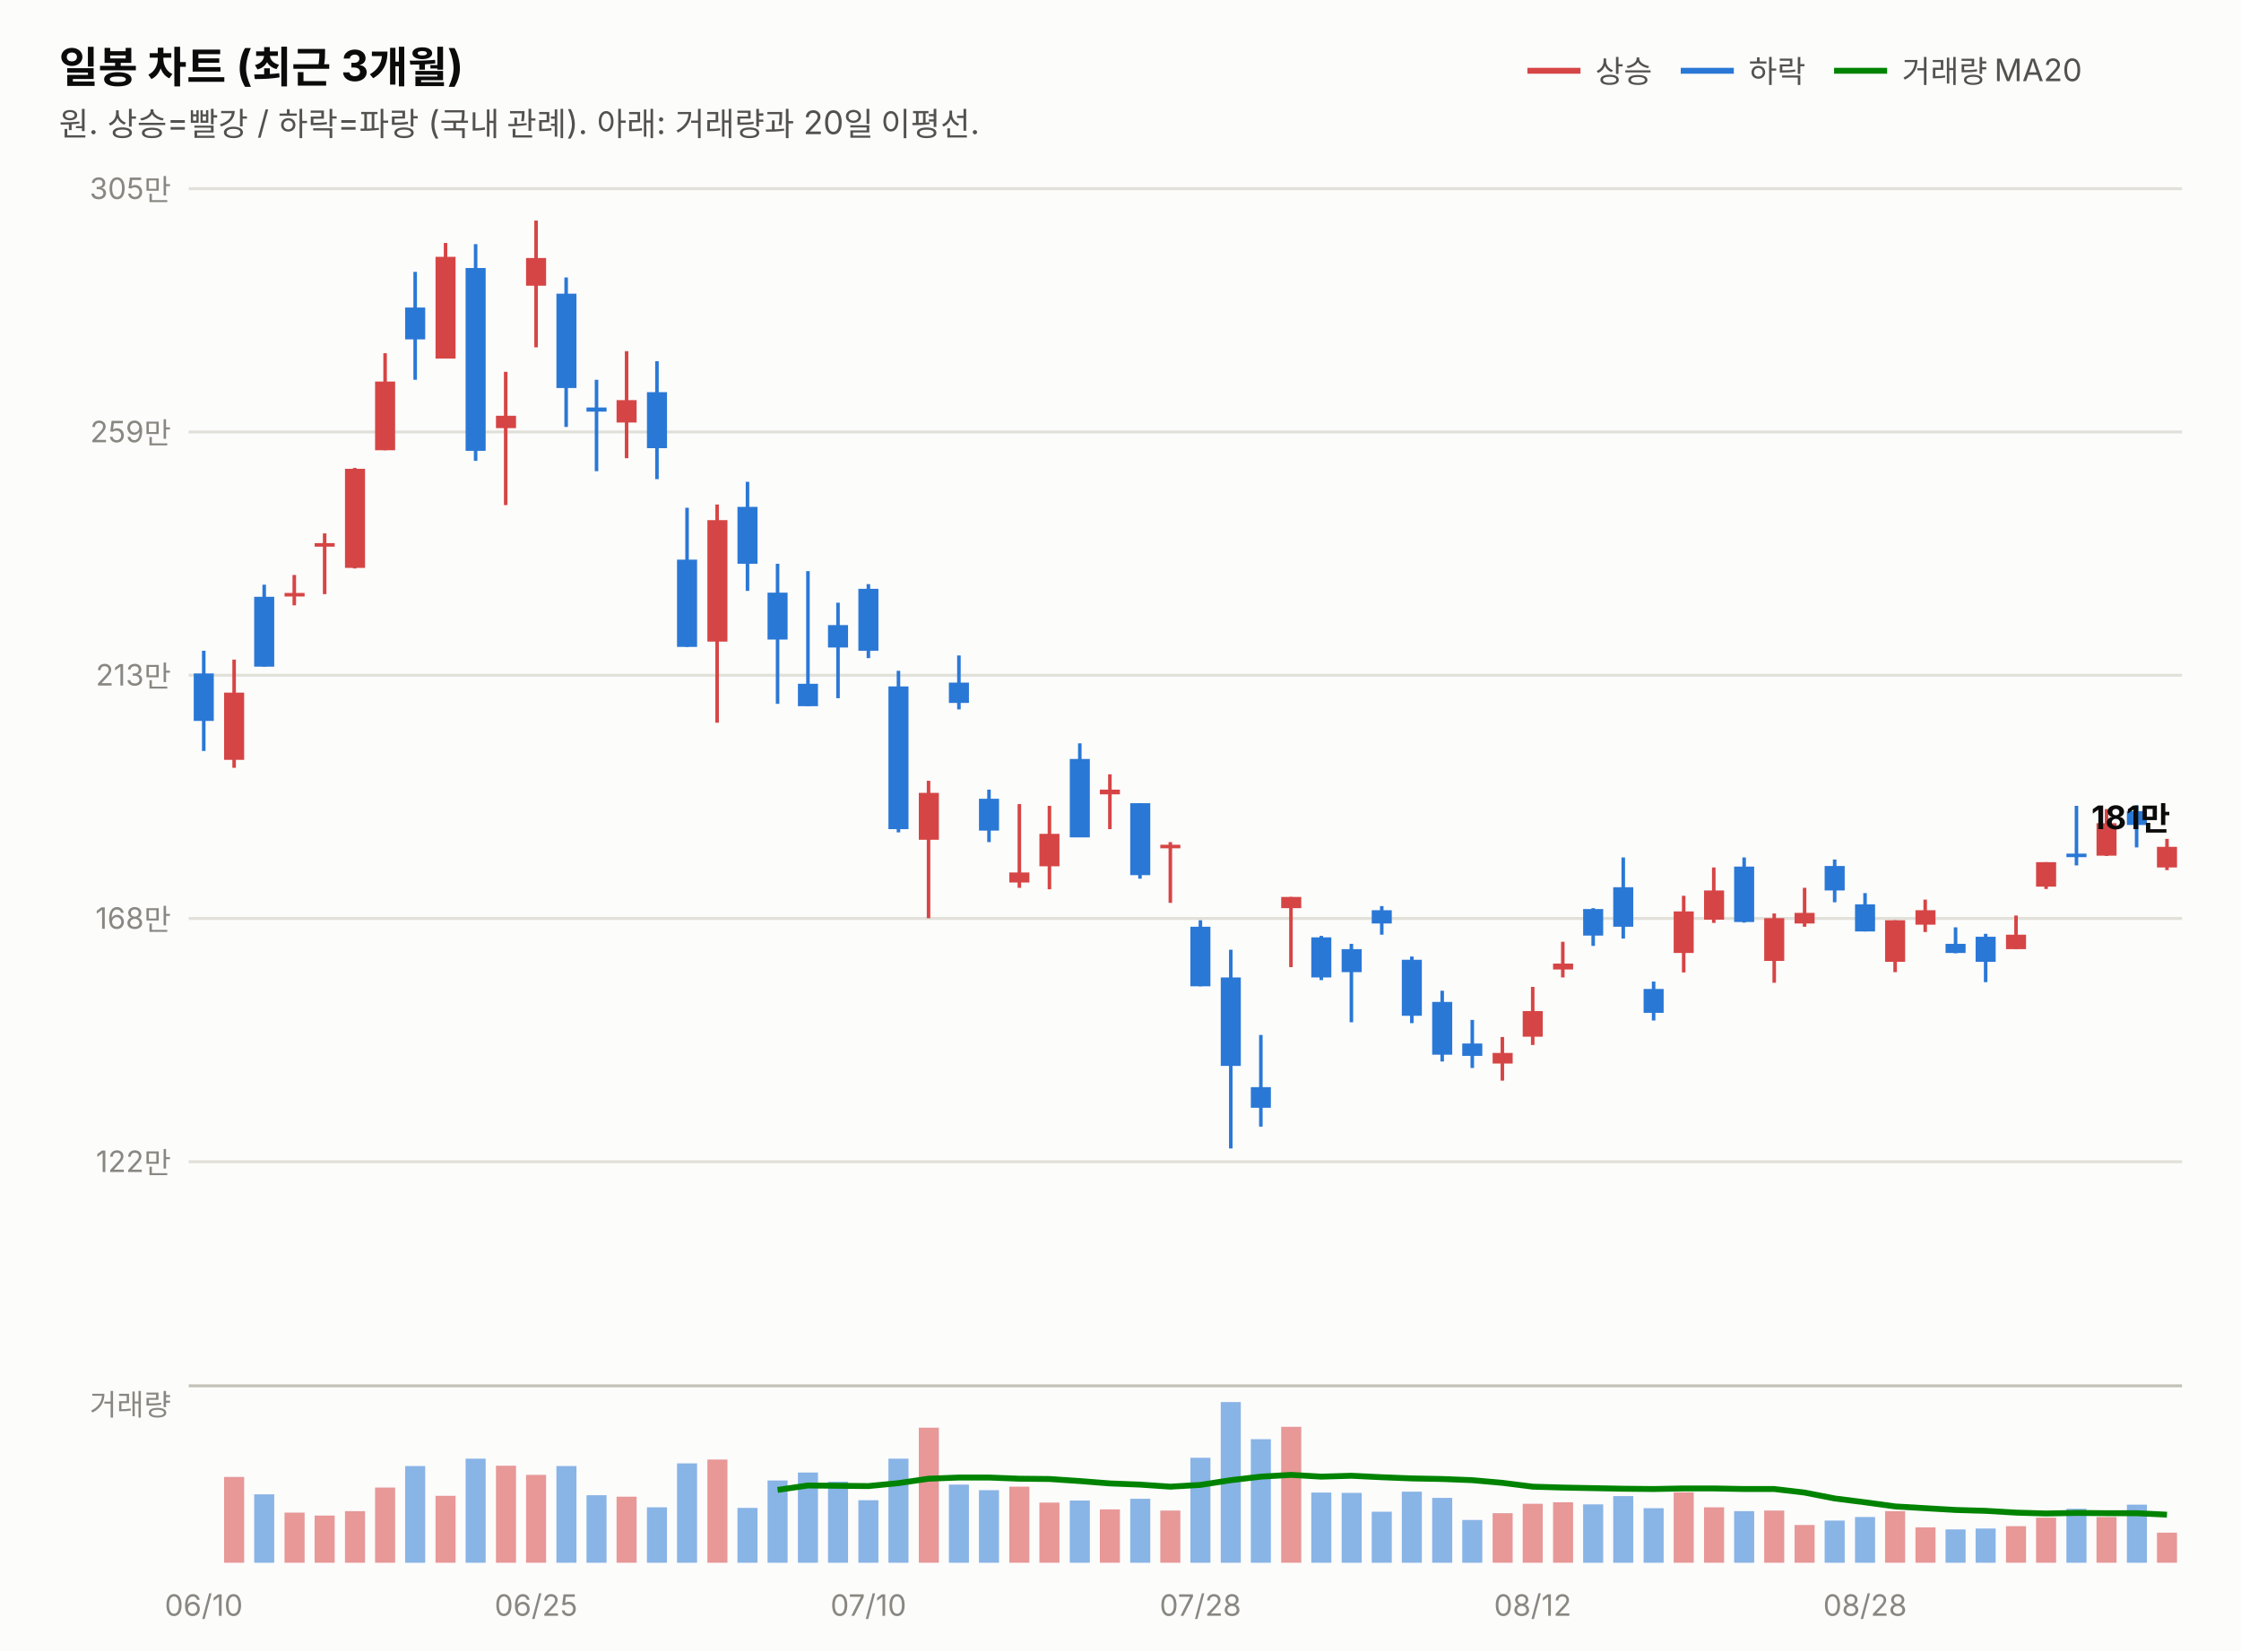
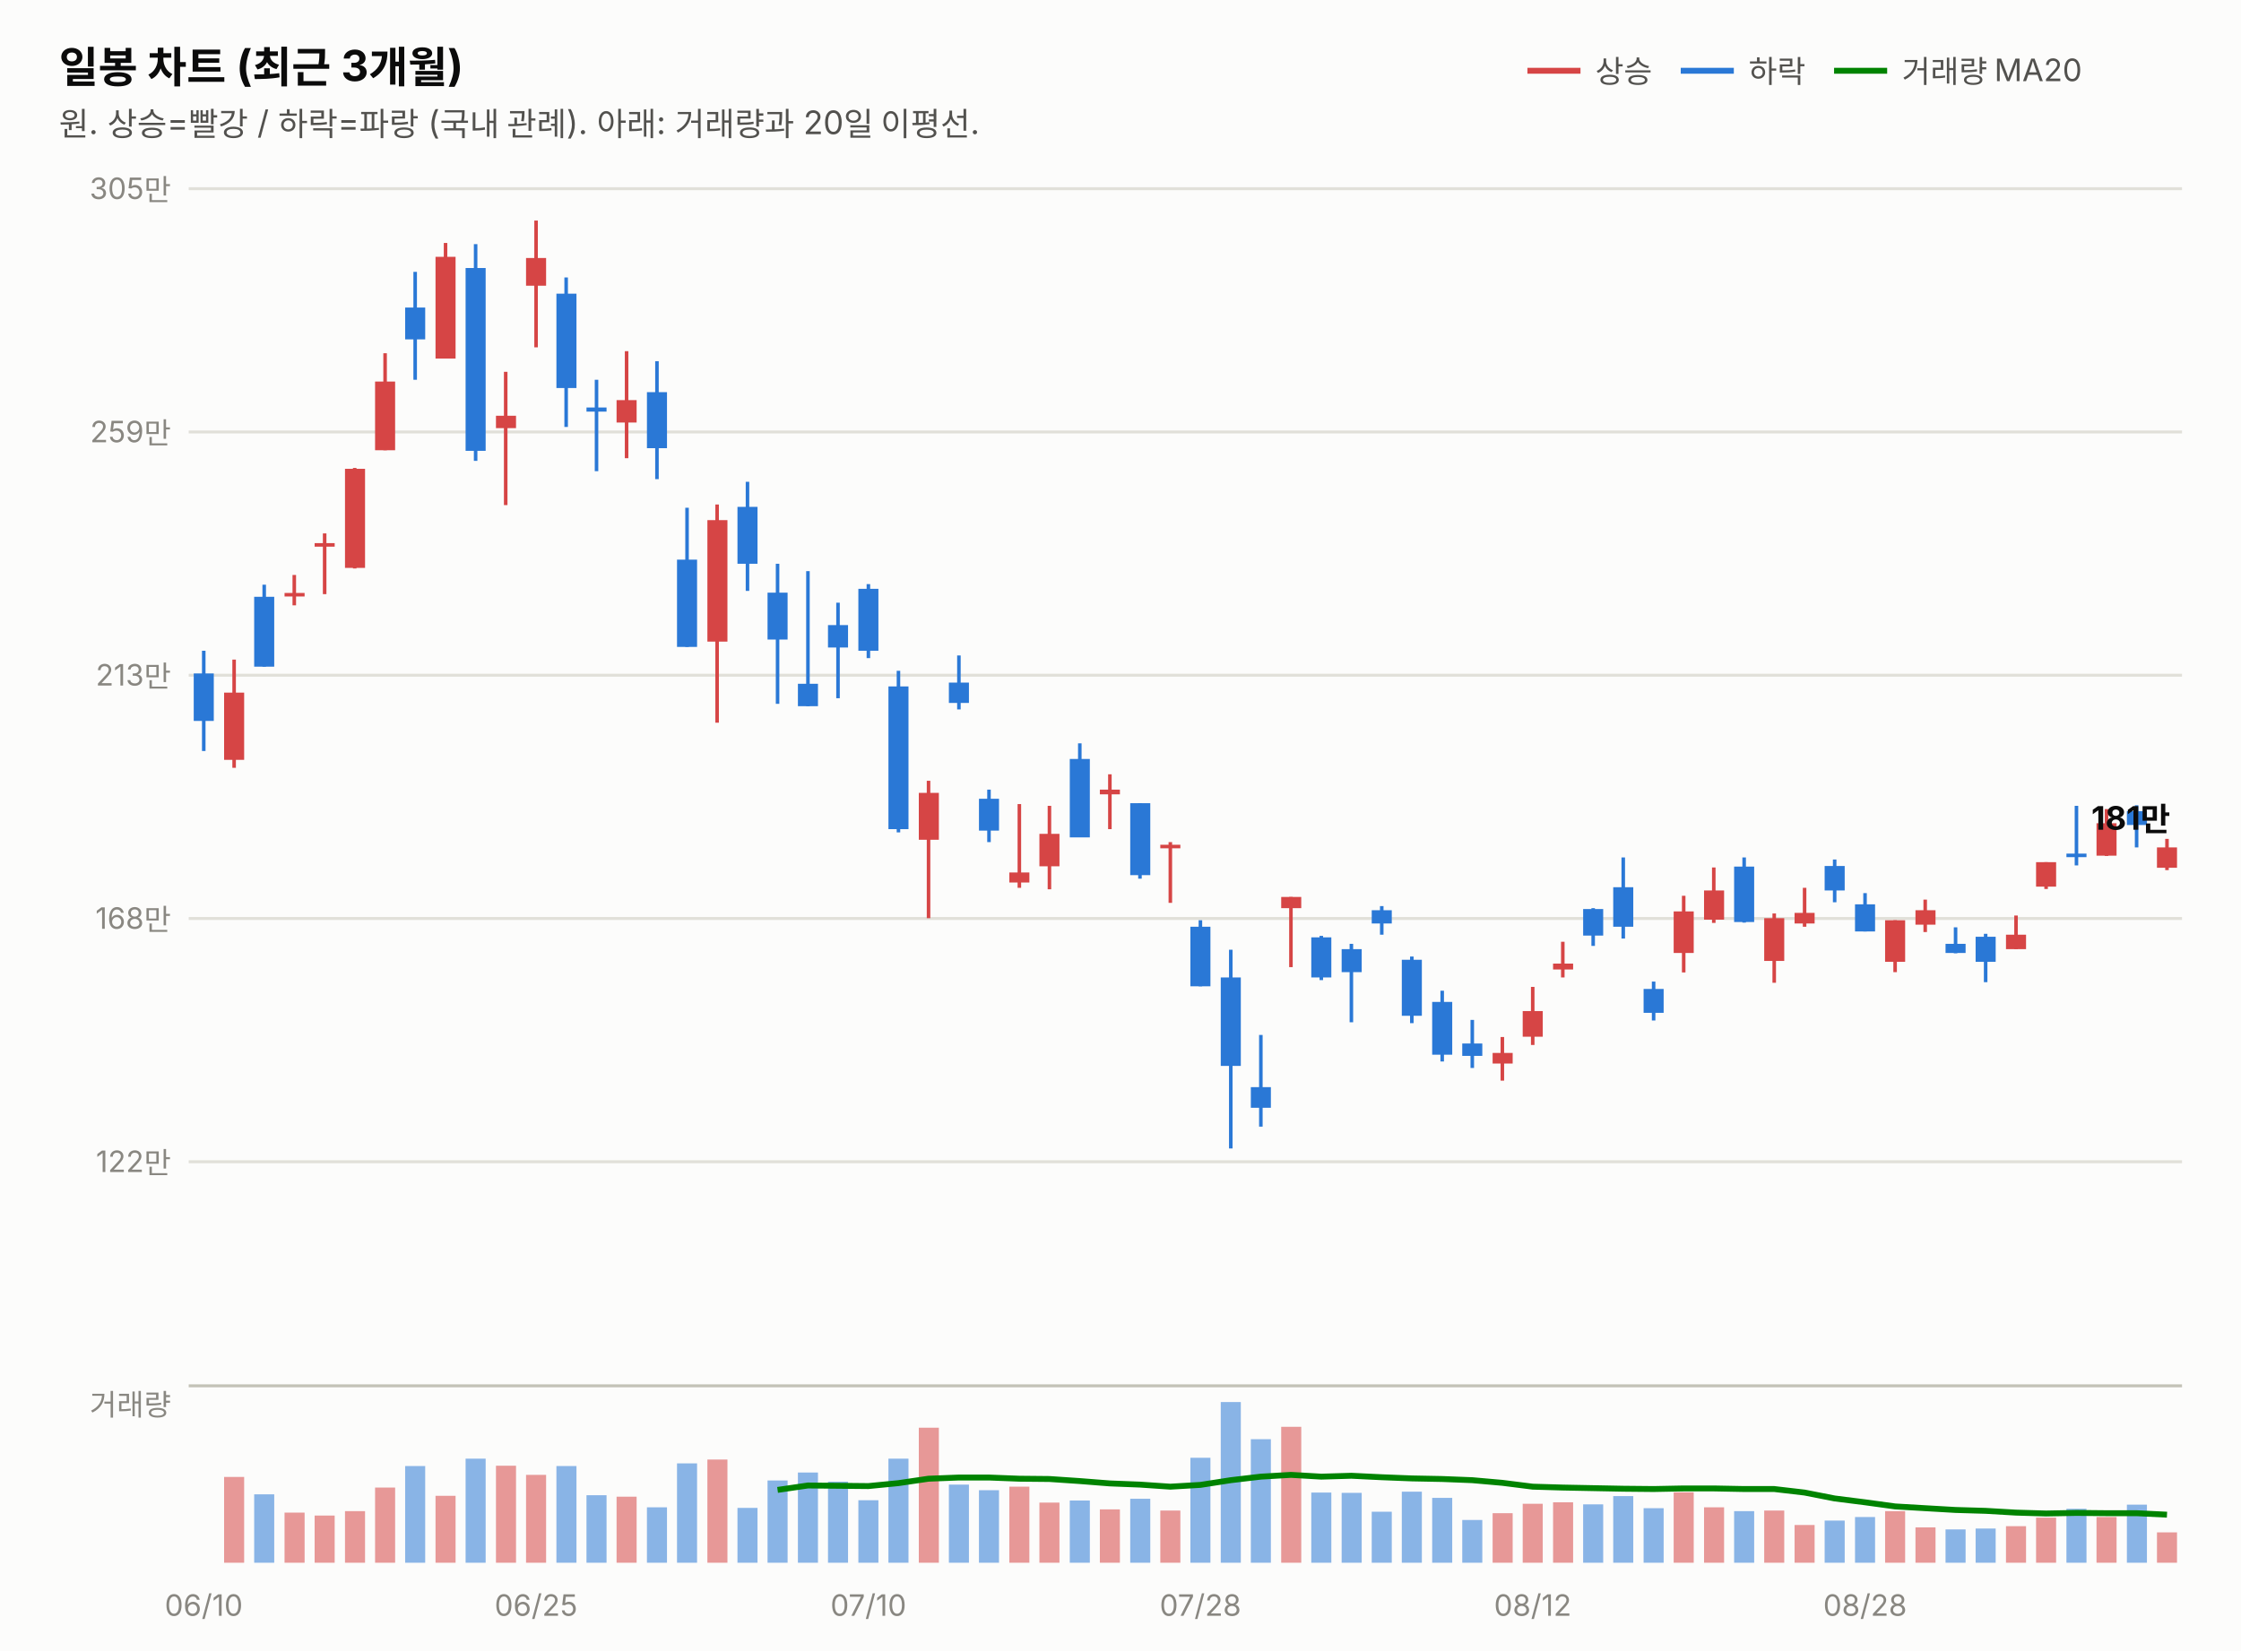
<svg xmlns="http://www.w3.org/2000/svg" width="760" height="560" viewBox="0 0 760 560" font-family="system-ui,-apple-system,&quot;Segoe UI&quot;,&quot;Malgun Gothic&quot;,&quot;Apple SD Gothic Neo&quot;,sans-serif">
  <rect width="760" height="560" fill="#fcfcfb" />
  <text x="20" y="28" font-size="14.5" font-weight="700" fill="#0b0b0b">일봉 차트 (최근 3개월)</text>
  <text x="20" y="46" font-size="11" fill="#52514e">원. 상승=빨강 / 하락=파랑 (국내 관례). 아래: 거래량과 20일 이평선.</text>
  <line x1="518" y1="24" x2="536" y2="24" stroke="#d64545" stroke-width="2" />
  <text x="541" y="28" font-size="10.5" fill="#52514e">상승</text>
  <line x1="570" y1="24" x2="588" y2="24" stroke="#2a78d6" stroke-width="2" />
  <text x="593" y="28" font-size="10.5" fill="#52514e">하락</text>
  <line x1="622" y1="24" x2="640" y2="24" stroke="#008300" stroke-width="2" />
  <text x="645" y="28" font-size="10.5" fill="#52514e">거래량 MA20</text>
  <line x1="64" y1="394.0" x2="740" y2="394.0" stroke="#e1e0d9" stroke-width="1" />
  <text x="58" y="397.5" font-size="10" fill="#898781" text-anchor="end" style="font-variant-numeric:tabular-nums">122만</text>
  <line x1="64" y1="311.5" x2="740" y2="311.5" stroke="#e1e0d9" stroke-width="1" />
  <text x="58" y="315.0" font-size="10" fill="#898781" text-anchor="end" style="font-variant-numeric:tabular-nums">168만</text>
  <line x1="64" y1="229.0" x2="740" y2="229.0" stroke="#e1e0d9" stroke-width="1" />
  <text x="58" y="232.5" font-size="10" fill="#898781" text-anchor="end" style="font-variant-numeric:tabular-nums">213만</text>
  <line x1="64" y1="146.5" x2="740" y2="146.5" stroke="#e1e0d9" stroke-width="1" />
  <text x="58" y="150.0" font-size="10" fill="#898781" text-anchor="end" style="font-variant-numeric:tabular-nums">259만</text>
  <line x1="64" y1="64.0" x2="740" y2="64.0" stroke="#e1e0d9" stroke-width="1" />
  <text x="58" y="67.5" font-size="10" fill="#898781" text-anchor="end" style="font-variant-numeric:tabular-nums">305만</text>
  <line x1="69.1" y1="220.7" x2="69.1" y2="254.7" stroke="#2a78d6" stroke-width="1.2" />
  <rect x="65.7" y="228.4" width="6.8" height="16.1" fill="#2a78d6" />
  <line x1="79.4" y1="223.7" x2="79.4" y2="260.4" stroke="#d64545" stroke-width="1.2" />
  <rect x="76.0" y="234.9" width="6.8" height="22.8" fill="#d64545" />
  <line x1="89.6" y1="198.3" x2="89.6" y2="226.1" stroke="#2a78d6" stroke-width="1.2" />
  <rect x="86.2" y="202.4" width="6.8" height="23.7" fill="#2a78d6" />
  <line x1="99.8" y1="195.0" x2="99.8" y2="205.3" stroke="#d64545" stroke-width="1.2" />
  <rect x="96.5" y="201.1" width="6.8" height="1.2" fill="#d64545" />
  <line x1="110.1" y1="180.9" x2="110.1" y2="201.5" stroke="#d64545" stroke-width="1.2" />
  <rect x="106.7" y="184.2" width="6.8" height="1.2" fill="#d64545" />
  <line x1="120.3" y1="158.7" x2="120.3" y2="192.8" stroke="#d64545" stroke-width="1.2" />
  <rect x="117.0" y="159.0" width="6.8" height="33.6" fill="#d64545" />
  <line x1="130.6" y1="119.8" x2="130.6" y2="152.7" stroke="#d64545" stroke-width="1.2" />
  <rect x="127.2" y="129.4" width="6.8" height="23.3" fill="#d64545" />
  <line x1="140.8" y1="92.2" x2="140.8" y2="128.8" stroke="#2a78d6" stroke-width="1.2" />
  <rect x="137.4" y="104.3" width="6.8" height="10.8" fill="#2a78d6" />
  <line x1="151.1" y1="82.4" x2="151.1" y2="121.6" stroke="#d64545" stroke-width="1.2" />
  <rect x="147.7" y="87.1" width="6.8" height="34.5" fill="#d64545" />
  <line x1="161.3" y1="82.8" x2="161.3" y2="156.3" stroke="#2a78d6" stroke-width="1.2" />
  <rect x="157.9" y="90.9" width="6.8" height="62.0" fill="#2a78d6" />
  <line x1="171.5" y1="126.1" x2="171.5" y2="171.3" stroke="#d64545" stroke-width="1.2" />
  <rect x="168.2" y="141.0" width="6.8" height="4.2" fill="#d64545" />
  <line x1="181.8" y1="74.8" x2="181.8" y2="117.8" stroke="#d64545" stroke-width="1.2" />
  <rect x="178.4" y="87.5" width="6.8" height="9.4" fill="#d64545" />
  <line x1="192.0" y1="94.1" x2="192.0" y2="144.8" stroke="#2a78d6" stroke-width="1.2" />
  <rect x="188.7" y="99.6" width="6.8" height="32.0" fill="#2a78d6" />
  <line x1="202.3" y1="128.8" x2="202.3" y2="159.8" stroke="#2a78d6" stroke-width="1.2" />
  <rect x="198.9" y="138.2" width="6.8" height="1.4" fill="#2a78d6" />
  <line x1="212.5" y1="119.1" x2="212.5" y2="155.4" stroke="#d64545" stroke-width="1.2" />
  <rect x="209.1" y="135.7" width="6.8" height="7.6" fill="#d64545" />
  <line x1="222.8" y1="122.5" x2="222.8" y2="162.5" stroke="#2a78d6" stroke-width="1.2" />
  <rect x="219.4" y="133.0" width="6.8" height="19.0" fill="#2a78d6" />
  <line x1="233.0" y1="172.2" x2="233.0" y2="219.4" stroke="#2a78d6" stroke-width="1.2" />
  <rect x="229.6" y="189.8" width="6.8" height="29.6" fill="#2a78d6" />
  <line x1="243.2" y1="171.1" x2="243.2" y2="245.1" stroke="#d64545" stroke-width="1.2" />
  <rect x="239.9" y="176.4" width="6.8" height="41.2" fill="#d64545" />
  <line x1="253.5" y1="163.4" x2="253.5" y2="200.4" stroke="#2a78d6" stroke-width="1.2" />
  <rect x="250.1" y="171.9" width="6.8" height="19.3" fill="#2a78d6" />
  <line x1="263.7" y1="191.2" x2="263.7" y2="238.7" stroke="#2a78d6" stroke-width="1.2" />
  <rect x="260.3" y="201.0" width="6.8" height="15.9" fill="#2a78d6" />
  <line x1="274.0" y1="193.7" x2="274.0" y2="239.5" stroke="#2a78d6" stroke-width="1.2" />
  <rect x="270.6" y="231.9" width="6.8" height="7.6" fill="#2a78d6" />
  <line x1="284.2" y1="204.4" x2="284.2" y2="236.8" stroke="#2a78d6" stroke-width="1.2" />
  <rect x="280.8" y="212.0" width="6.8" height="7.6" fill="#2a78d6" />
  <line x1="294.5" y1="198.1" x2="294.5" y2="223.2" stroke="#2a78d6" stroke-width="1.2" />
  <rect x="291.1" y="199.7" width="6.8" height="21.0" fill="#2a78d6" />
  <line x1="304.7" y1="227.5" x2="304.7" y2="282.3" stroke="#2a78d6" stroke-width="1.2" />
  <rect x="301.3" y="232.8" width="6.8" height="48.4" fill="#2a78d6" />
  <line x1="314.9" y1="264.8" x2="314.9" y2="311.4" stroke="#d64545" stroke-width="1.2" />
  <rect x="311.6" y="268.9" width="6.8" height="15.9" fill="#d64545" />
  <line x1="325.2" y1="222.3" x2="325.2" y2="240.6" stroke="#2a78d6" stroke-width="1.2" />
  <rect x="321.8" y="231.5" width="6.8" height="6.9" fill="#2a78d6" />
  <line x1="335.4" y1="267.8" x2="335.4" y2="285.6" stroke="#2a78d6" stroke-width="1.2" />
  <rect x="332.0" y="270.9" width="6.8" height="10.8" fill="#2a78d6" />
  <line x1="345.7" y1="272.7" x2="345.7" y2="301.1" stroke="#d64545" stroke-width="1.2" />
  <rect x="342.3" y="295.9" width="6.8" height="3.4" fill="#d64545" />
  <line x1="355.9" y1="273.3" x2="355.9" y2="301.6" stroke="#d64545" stroke-width="1.2" />
  <rect x="352.5" y="282.8" width="6.8" height="11.0" fill="#d64545" />
  <line x1="366.2" y1="252.1" x2="366.2" y2="283.9" stroke="#2a78d6" stroke-width="1.2" />
  <rect x="362.8" y="257.4" width="6.8" height="26.6" fill="#2a78d6" />
  <line x1="376.4" y1="262.6" x2="376.4" y2="281.2" stroke="#d64545" stroke-width="1.2" />
  <rect x="373.0" y="267.8" width="6.8" height="1.6" fill="#d64545" />
  <line x1="386.6" y1="272.4" x2="386.6" y2="298.0" stroke="#2a78d6" stroke-width="1.2" />
  <rect x="383.3" y="272.4" width="6.8" height="24.4" fill="#2a78d6" />
  <line x1="396.9" y1="285.6" x2="396.9" y2="306.2" stroke="#d64545" stroke-width="1.2" />
  <rect x="393.5" y="286.5" width="6.8" height="1.2" fill="#d64545" />
  <line x1="407.1" y1="312.1" x2="407.1" y2="334.5" stroke="#2a78d6" stroke-width="1.2" />
  <rect x="403.7" y="314.3" width="6.8" height="20.2" fill="#2a78d6" />
  <line x1="417.4" y1="322.1" x2="417.4" y2="389.5" stroke="#2a78d6" stroke-width="1.2" />
  <rect x="414.0" y="331.5" width="6.8" height="30.0" fill="#2a78d6" />
  <line x1="427.6" y1="351.0" x2="427.6" y2="382.1" stroke="#2a78d6" stroke-width="1.2" />
  <rect x="424.2" y="368.7" width="6.8" height="7.0" fill="#2a78d6" />
  <line x1="437.8" y1="304.2" x2="437.8" y2="328.0" stroke="#d64545" stroke-width="1.2" />
  <rect x="434.5" y="304.2" width="6.8" height="3.8" fill="#d64545" />
  <line x1="448.1" y1="317.4" x2="448.1" y2="332.4" stroke="#2a78d6" stroke-width="1.2" />
  <rect x="444.7" y="317.9" width="6.8" height="13.6" fill="#2a78d6" />
  <line x1="458.3" y1="320.1" x2="458.3" y2="346.7" stroke="#2a78d6" stroke-width="1.2" />
  <rect x="455.0" y="321.9" width="6.8" height="7.8" fill="#2a78d6" />
  <line x1="468.6" y1="307.3" x2="468.6" y2="317.0" stroke="#2a78d6" stroke-width="1.2" />
  <rect x="465.2" y="308.7" width="6.8" height="4.5" fill="#2a78d6" />
  <line x1="478.8" y1="324.4" x2="478.8" y2="347.0" stroke="#2a78d6" stroke-width="1.2" />
  <rect x="475.4" y="325.5" width="6.8" height="19.0" fill="#2a78d6" />
  <line x1="489.1" y1="336.0" x2="489.1" y2="360.0" stroke="#2a78d6" stroke-width="1.2" />
  <rect x="485.7" y="339.8" width="6.8" height="17.9" fill="#2a78d6" />
  <line x1="499.3" y1="345.9" x2="499.3" y2="362.2" stroke="#2a78d6" stroke-width="1.2" />
  <rect x="495.9" y="353.9" width="6.8" height="4.2" fill="#2a78d6" />
  <line x1="509.5" y1="351.7" x2="509.5" y2="366.5" stroke="#d64545" stroke-width="1.2" />
  <rect x="506.2" y="357.1" width="6.8" height="3.6" fill="#d64545" />
  <line x1="519.8" y1="334.7" x2="519.8" y2="354.4" stroke="#d64545" stroke-width="1.2" />
  <rect x="516.4" y="342.9" width="6.8" height="8.7" fill="#d64545" />
  <line x1="530.0" y1="319.4" x2="530.0" y2="331.5" stroke="#d64545" stroke-width="1.2" />
  <rect x="526.7" y="326.8" width="6.8" height="2.0" fill="#d64545" />
  <line x1="540.3" y1="308.0" x2="540.3" y2="320.8" stroke="#2a78d6" stroke-width="1.2" />
  <rect x="536.9" y="308.3" width="6.8" height="9.0" fill="#2a78d6" />
  <line x1="550.5" y1="290.8" x2="550.5" y2="318.3" stroke="#2a78d6" stroke-width="1.2" />
  <rect x="547.1" y="300.9" width="6.8" height="13.4" fill="#2a78d6" />
  <line x1="560.8" y1="332.9" x2="560.8" y2="346.1" stroke="#2a78d6" stroke-width="1.2" />
  <rect x="557.4" y="335.4" width="6.8" height="8.1" fill="#2a78d6" />
  <line x1="571.0" y1="303.8" x2="571.0" y2="329.8" stroke="#d64545" stroke-width="1.2" />
  <rect x="567.6" y="309.1" width="6.8" height="14.1" fill="#d64545" />
  <line x1="581.2" y1="294.2" x2="581.2" y2="313.0" stroke="#d64545" stroke-width="1.2" />
  <rect x="577.9" y="302.0" width="6.8" height="9.9" fill="#d64545" />
  <line x1="591.5" y1="290.8" x2="591.5" y2="312.9" stroke="#2a78d6" stroke-width="1.2" />
  <rect x="588.1" y="293.9" width="6.8" height="18.8" fill="#2a78d6" />
  <line x1="601.7" y1="309.8" x2="601.7" y2="333.3" stroke="#d64545" stroke-width="1.2" />
  <rect x="598.3" y="311.4" width="6.8" height="14.5" fill="#d64545" />
  <line x1="612.0" y1="301.1" x2="612.0" y2="314.3" stroke="#d64545" stroke-width="1.2" />
  <rect x="608.6" y="309.6" width="6.8" height="3.6" fill="#d64545" />
  <line x1="622.2" y1="291.5" x2="622.2" y2="306.0" stroke="#2a78d6" stroke-width="1.2" />
  <rect x="618.8" y="293.7" width="6.8" height="8.3" fill="#2a78d6" />
  <line x1="632.5" y1="302.9" x2="632.5" y2="315.9" stroke="#2a78d6" stroke-width="1.2" />
  <rect x="629.1" y="306.7" width="6.8" height="9.2" fill="#2a78d6" />
  <line x1="642.7" y1="312.1" x2="642.7" y2="329.7" stroke="#d64545" stroke-width="1.2" />
  <rect x="639.3" y="312.1" width="6.8" height="14.1" fill="#d64545" />
  <line x1="652.9" y1="305.1" x2="652.9" y2="316.1" stroke="#d64545" stroke-width="1.2" />
  <rect x="649.6" y="308.7" width="6.8" height="4.9" fill="#d64545" />
  <line x1="663.2" y1="314.5" x2="663.2" y2="323.3" stroke="#2a78d6" stroke-width="1.2" />
  <rect x="659.8" y="320.1" width="6.8" height="3.1" fill="#2a78d6" />
  <line x1="673.4" y1="316.7" x2="673.4" y2="333.1" stroke="#2a78d6" stroke-width="1.2" />
  <rect x="670.0" y="317.7" width="6.8" height="8.5" fill="#2a78d6" />
  <line x1="683.7" y1="310.5" x2="683.7" y2="321.9" stroke="#d64545" stroke-width="1.2" />
  <rect x="680.3" y="317.0" width="6.8" height="4.9" fill="#d64545" />
  <line x1="693.9" y1="292.4" x2="693.9" y2="301.5" stroke="#d64545" stroke-width="1.2" />
  <rect x="690.5" y="292.4" width="6.8" height="8.3" fill="#d64545" />
  <line x1="704.2" y1="273.3" x2="704.2" y2="293.5" stroke="#2a78d6" stroke-width="1.2" />
  <rect x="700.8" y="289.5" width="6.8" height="1.2" fill="#2a78d6" />
  <line x1="714.4" y1="274.4" x2="714.4" y2="290.3" stroke="#d64545" stroke-width="1.2" />
  <rect x="711.0" y="279.2" width="6.8" height="11.0" fill="#d64545" />
  <line x1="724.6" y1="273.1" x2="724.6" y2="287.4" stroke="#2a78d6" stroke-width="1.2" />
  <rect x="721.3" y="275.1" width="6.8" height="4.7" fill="#2a78d6" />
  <line x1="734.9" y1="284.5" x2="734.9" y2="295.1" stroke="#d64545" stroke-width="1.2" />
-   <rect x="731.5" y="287.2" width="6.8" height="7.0" fill="#d64545" />
-   <text x="736" y="281.2" font-size="11" font-weight="700" fill="#0b0b0b" text-anchor="end" style="font-variant-numeric:tabular-nums">181만</text>
+   <rect x="731.5" y="287.4" width="6.8" height="6.9" fill="#d64545" />
+   <text x="736" y="281.4" font-size="11" font-weight="700" fill="#0b0b0b" text-anchor="end" style="font-variant-numeric:tabular-nums">181만</text>
  <line x1="64" y1="470" x2="740" y2="470" stroke="#c3c2b7" stroke-width="1" />
  <text x="58" y="480" font-size="10" fill="#898781" text-anchor="end">거래량</text>
  <rect x="65.7" y="530.0" width="6.8" height="0.0" fill="#2a78d6" opacity="0.55" />
  <rect x="76.0" y="500.9" width="6.8" height="29.1" fill="#d64545" opacity="0.55" />
  <rect x="86.2" y="506.8" width="6.8" height="23.2" fill="#2a78d6" opacity="0.55" />
  <rect x="96.5" y="513.0" width="6.8" height="17.0" fill="#d64545" opacity="0.55" />
  <rect x="106.7" y="514.0" width="6.8" height="16.0" fill="#d64545" opacity="0.55" />
  <rect x="117.0" y="512.5" width="6.8" height="17.5" fill="#d64545" opacity="0.55" />
  <rect x="127.2" y="504.5" width="6.8" height="25.5" fill="#d64545" opacity="0.55" />
  <rect x="137.4" y="497.2" width="6.8" height="32.8" fill="#2a78d6" opacity="0.55" />
  <rect x="147.7" y="507.3" width="6.8" height="22.7" fill="#d64545" opacity="0.55" />
  <rect x="157.9" y="494.7" width="6.8" height="35.3" fill="#2a78d6" opacity="0.55" />
  <rect x="168.2" y="497.1" width="6.8" height="32.9" fill="#d64545" opacity="0.55" />
  <rect x="178.4" y="500.2" width="6.8" height="29.8" fill="#d64545" opacity="0.55" />
  <rect x="188.7" y="497.2" width="6.8" height="32.8" fill="#2a78d6" opacity="0.55" />
  <rect x="198.9" y="507.1" width="6.8" height="22.9" fill="#2a78d6" opacity="0.55" />
  <rect x="209.1" y="507.6" width="6.8" height="22.4" fill="#d64545" opacity="0.55" />
  <rect x="219.4" y="511.2" width="6.8" height="18.8" fill="#2a78d6" opacity="0.55" />
  <rect x="229.6" y="496.3" width="6.8" height="33.7" fill="#2a78d6" opacity="0.55" />
  <rect x="239.9" y="495.0" width="6.8" height="35.0" fill="#d64545" opacity="0.55" />
  <rect x="250.1" y="511.4" width="6.8" height="18.6" fill="#2a78d6" opacity="0.55" />
  <rect x="260.3" y="502.1" width="6.8" height="27.9" fill="#2a78d6" opacity="0.55" />
  <rect x="270.6" y="499.4" width="6.8" height="30.6" fill="#2a78d6" opacity="0.55" />
  <rect x="280.8" y="502.5" width="6.8" height="27.5" fill="#2a78d6" opacity="0.55" />
  <rect x="291.1" y="508.8" width="6.8" height="21.2" fill="#2a78d6" opacity="0.55" />
  <rect x="301.3" y="494.7" width="6.8" height="35.3" fill="#2a78d6" opacity="0.55" />
  <rect x="311.6" y="484.2" width="6.8" height="45.8" fill="#d64545" opacity="0.55" />
  <rect x="321.8" y="503.5" width="6.8" height="26.5" fill="#2a78d6" opacity="0.55" />
  <rect x="332.0" y="505.4" width="6.8" height="24.6" fill="#2a78d6" opacity="0.55" />
  <rect x="342.3" y="504.2" width="6.8" height="25.8" fill="#d64545" opacity="0.55" />
  <rect x="352.5" y="509.6" width="6.8" height="20.4" fill="#d64545" opacity="0.55" />
  <rect x="362.8" y="508.9" width="6.8" height="21.1" fill="#2a78d6" opacity="0.55" />
  <rect x="373.0" y="511.9" width="6.8" height="18.1" fill="#d64545" opacity="0.55" />
  <rect x="383.3" y="508.3" width="6.8" height="21.7" fill="#2a78d6" opacity="0.55" />
  <rect x="393.5" y="512.3" width="6.8" height="17.7" fill="#d64545" opacity="0.55" />
  <rect x="403.7" y="494.4" width="6.8" height="35.6" fill="#2a78d6" opacity="0.55" />
  <rect x="414.0" y="475.5" width="6.8" height="54.5" fill="#2a78d6" opacity="0.55" />
  <rect x="424.2" y="488.1" width="6.8" height="41.9" fill="#2a78d6" opacity="0.55" />
  <rect x="434.5" y="483.9" width="6.8" height="46.1" fill="#d64545" opacity="0.55" />
  <rect x="444.7" y="506.2" width="6.8" height="23.8" fill="#2a78d6" opacity="0.55" />
  <rect x="455.0" y="506.3" width="6.8" height="23.7" fill="#2a78d6" opacity="0.55" />
  <rect x="465.2" y="512.7" width="6.8" height="17.3" fill="#2a78d6" opacity="0.55" />
  <rect x="475.4" y="505.9" width="6.8" height="24.1" fill="#2a78d6" opacity="0.55" />
  <rect x="485.7" y="508.0" width="6.8" height="22.0" fill="#2a78d6" opacity="0.55" />
  <rect x="495.9" y="515.5" width="6.8" height="14.5" fill="#2a78d6" opacity="0.55" />
  <rect x="506.2" y="513.2" width="6.8" height="16.8" fill="#d64545" opacity="0.55" />
  <rect x="516.4" y="510.0" width="6.8" height="20.0" fill="#d64545" opacity="0.55" />
  <rect x="526.7" y="509.5" width="6.8" height="20.5" fill="#d64545" opacity="0.55" />
  <rect x="536.9" y="510.2" width="6.8" height="19.8" fill="#2a78d6" opacity="0.55" />
  <rect x="547.1" y="507.4" width="6.8" height="22.6" fill="#2a78d6" opacity="0.55" />
  <rect x="557.4" y="511.5" width="6.8" height="18.5" fill="#2a78d6" opacity="0.55" />
  <rect x="567.6" y="506.1" width="6.8" height="23.9" fill="#d64545" opacity="0.55" />
  <rect x="577.9" y="511.2" width="6.8" height="18.8" fill="#d64545" opacity="0.55" />
  <rect x="588.1" y="512.5" width="6.8" height="17.5" fill="#2a78d6" opacity="0.55" />
  <rect x="598.3" y="512.3" width="6.8" height="17.7" fill="#d64545" opacity="0.55" />
  <rect x="608.6" y="517.2" width="6.8" height="12.8" fill="#d64545" opacity="0.55" />
  <rect x="618.8" y="515.7" width="6.8" height="14.3" fill="#2a78d6" opacity="0.55" />
  <rect x="629.1" y="514.5" width="6.8" height="15.5" fill="#2a78d6" opacity="0.55" />
  <rect x="639.3" y="512.5" width="6.8" height="17.5" fill="#d64545" opacity="0.55" />
  <rect x="649.6" y="518.0" width="6.8" height="12.0" fill="#d64545" opacity="0.55" />
  <rect x="659.8" y="518.7" width="6.8" height="11.3" fill="#2a78d6" opacity="0.55" />
  <rect x="670.0" y="518.4" width="6.8" height="11.6" fill="#2a78d6" opacity="0.55" />
  <rect x="680.3" y="517.6" width="6.8" height="12.4" fill="#d64545" opacity="0.55" />
  <rect x="690.5" y="514.7" width="6.8" height="15.3" fill="#d64545" opacity="0.55" />
  <rect x="700.8" y="511.7" width="6.8" height="18.3" fill="#2a78d6" opacity="0.55" />
  <rect x="711.0" y="514.5" width="6.8" height="15.5" fill="#d64545" opacity="0.55" />
  <rect x="721.3" y="510.3" width="6.8" height="19.7" fill="#2a78d6" opacity="0.55" />
-   <rect x="731.5" y="519.8" width="6.8" height="10.2" fill="#d64545" opacity="0.55" />
+   <rect x="731.5" y="519.7" width="6.8" height="10.3" fill="#d64545" opacity="0.55" />
  <path d="M263.7,505.3 L274.0,503.8 L284.2,503.9 L294.5,504.0 L304.7,503.0 L314.9,501.5 L325.2,501.1 L335.4,501.1 L345.7,501.5 L355.9,501.6 L366.2,502.3 L376.4,503.1 L386.6,503.5 L396.9,504.2 L407.1,503.6 L417.4,502.0 L427.6,500.8 L437.8,500.2 L448.1,500.8 L458.3,500.5 L468.6,501.0 L478.8,501.4 L489.1,501.6 L499.3,502.0 L509.5,502.9 L519.8,504.2 L530.0,504.5 L540.3,504.7 L550.5,504.9 L560.8,505.0 L571.0,504.8 L581.2,504.8 L591.5,505.0 L601.7,505.0 L612.0,506.2 L622.2,508.2 L632.5,509.5 L642.7,510.9 L652.9,511.5 L663.2,512.1 L673.4,512.4 L683.7,513.0 L693.9,513.3 L704.2,513.1 L714.4,513.2 L724.6,513.2 L734.9,513.7" fill="none" stroke="#008300" stroke-width="2" />
  <text x="69.1" y="548" font-size="10" fill="#898781" text-anchor="middle">06/10</text>
  <text x="181.8" y="548" font-size="10" fill="#898781" text-anchor="middle">06/25</text>
  <text x="294.5" y="548" font-size="10" fill="#898781" text-anchor="middle">07/10</text>
  <text x="407.1" y="548" font-size="10" fill="#898781" text-anchor="middle">07/28</text>
  <text x="519.8" y="548" font-size="10" fill="#898781" text-anchor="middle">08/12</text>
  <text x="632.5" y="548" font-size="10" fill="#898781" text-anchor="middle">08/28</text>
</svg>
